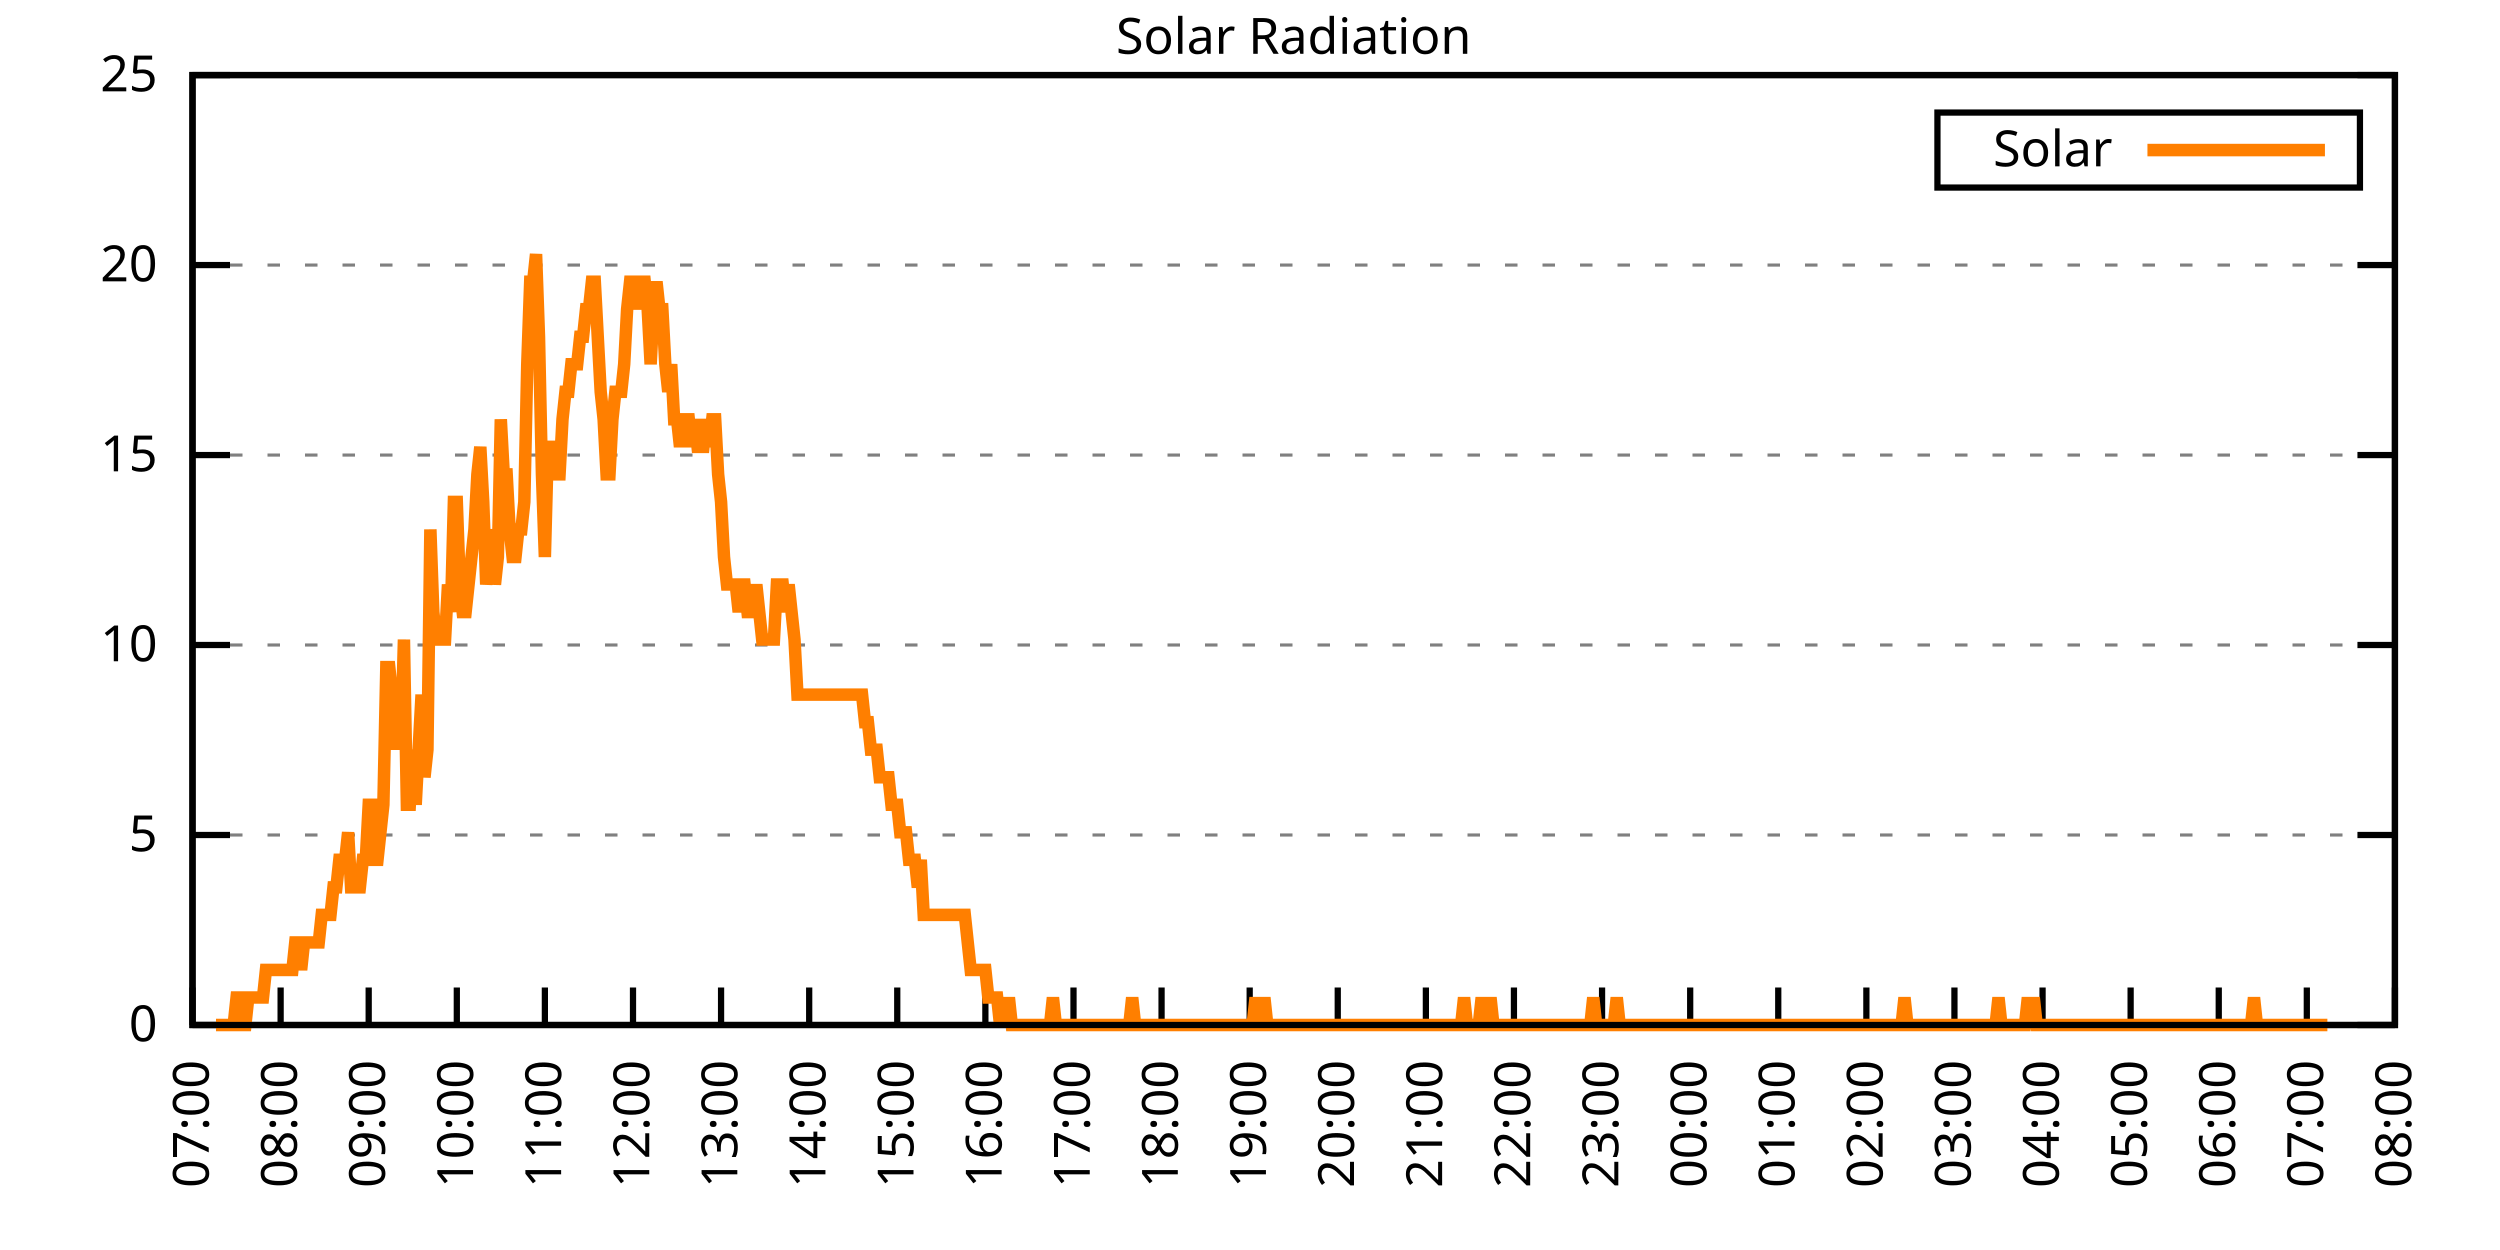
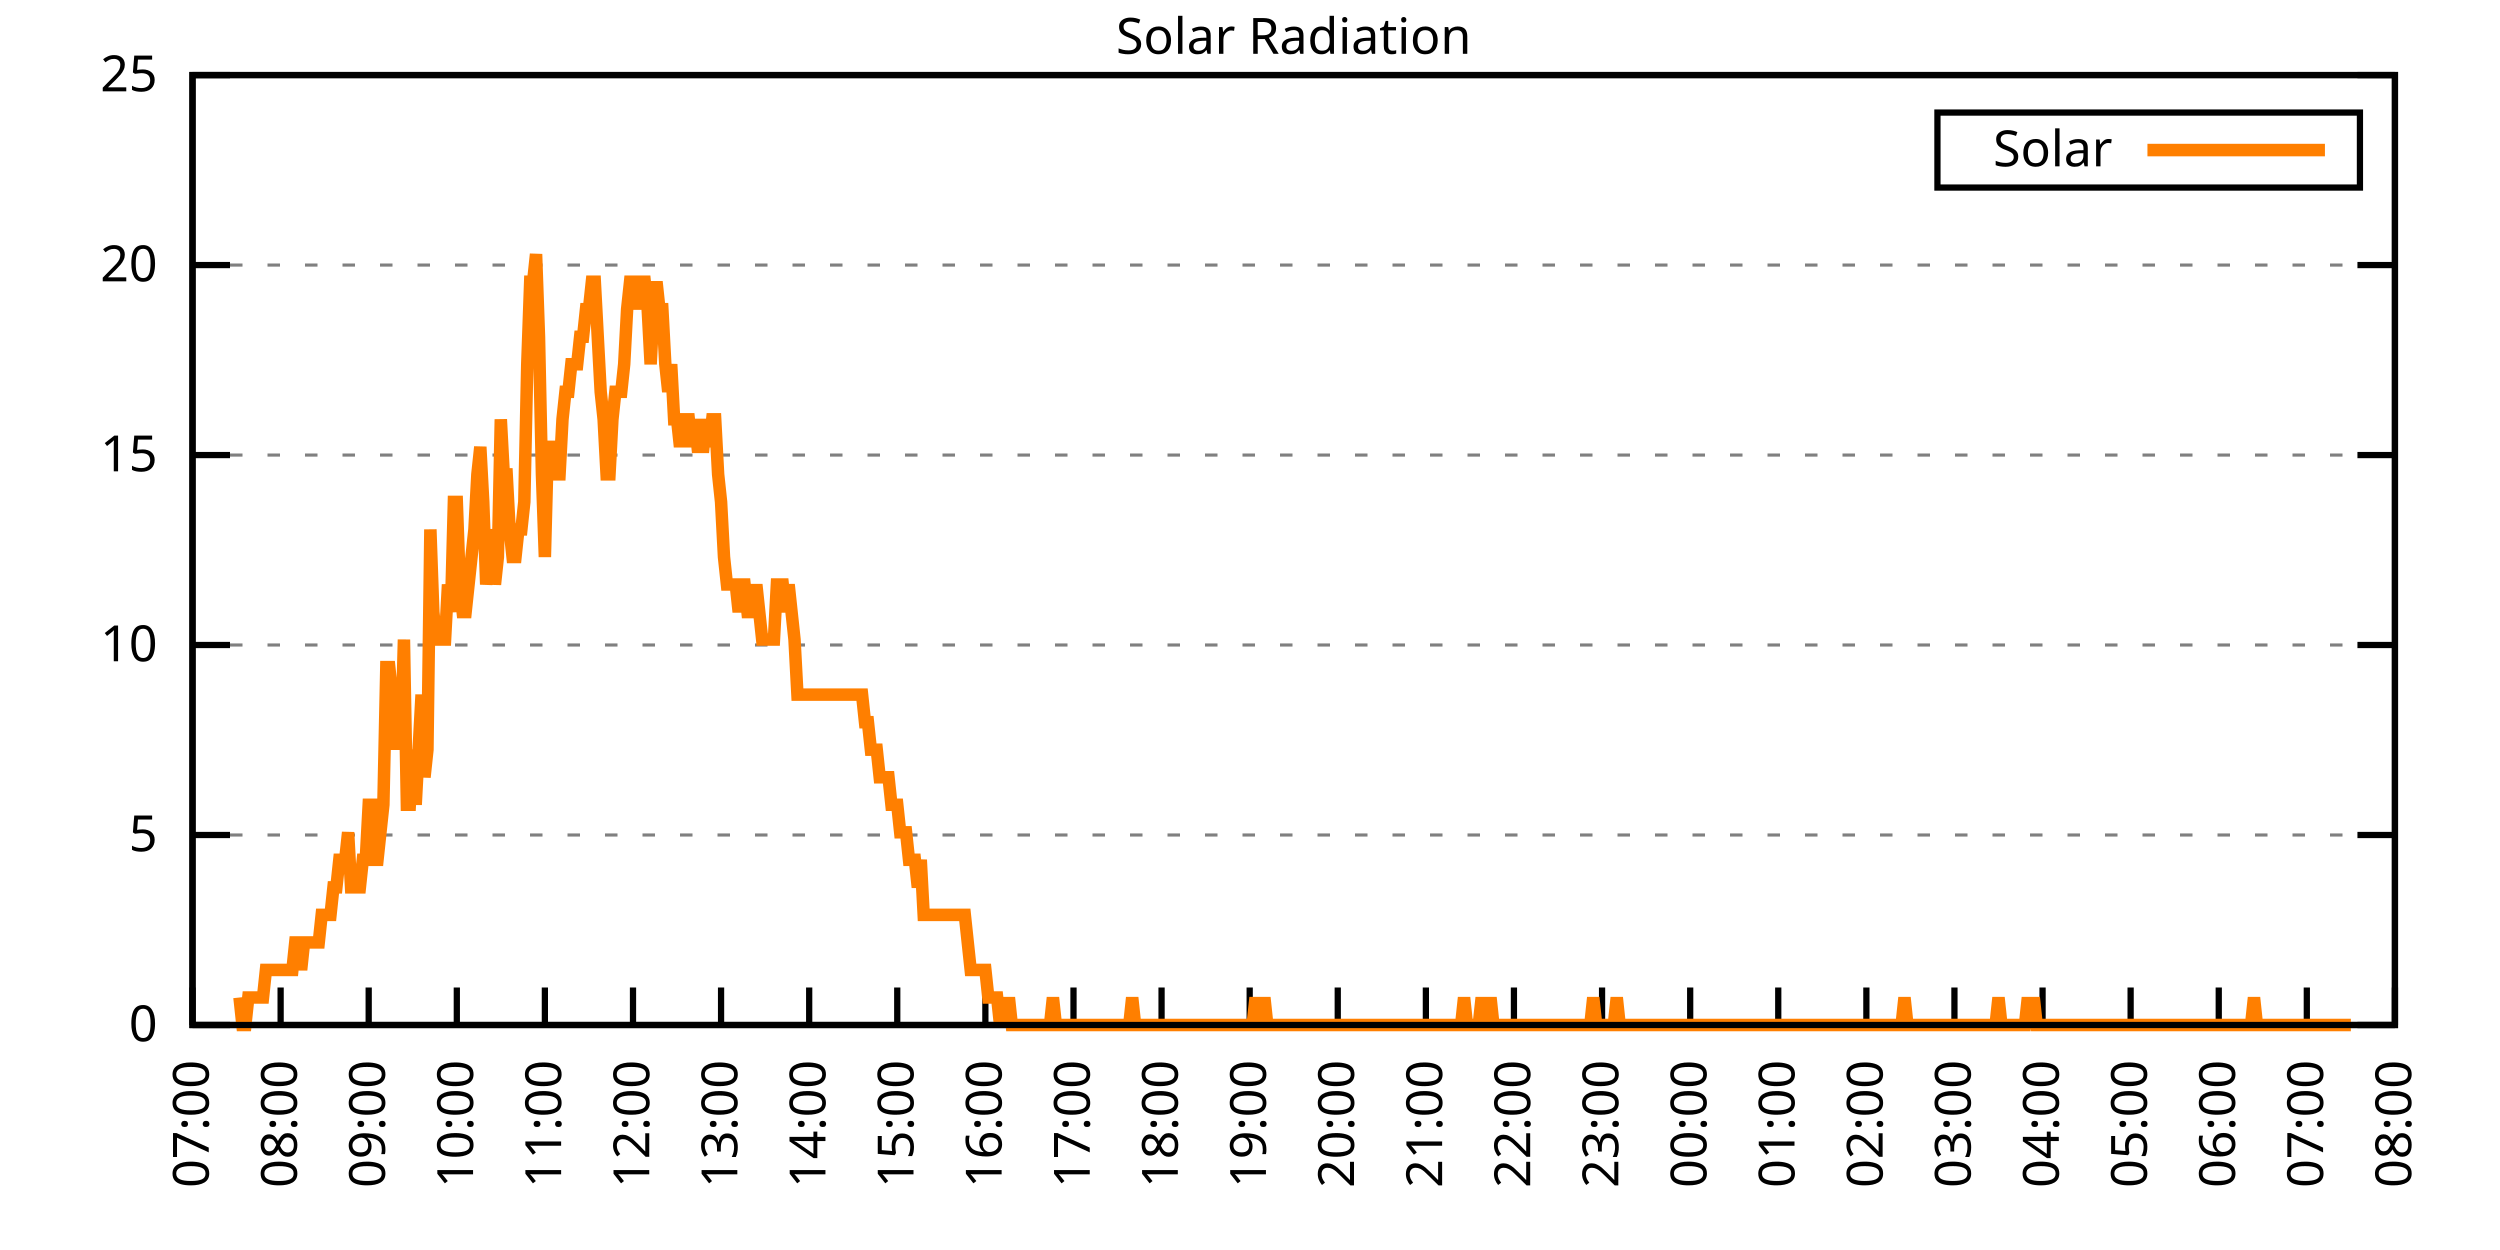
<svg xmlns="http://www.w3.org/2000/svg" xmlns:xlink="http://www.w3.org/1999/xlink" width="400" height="200" viewBox="0 0 400 200">
  <g id="gnuplot_canvas">
    <rect x="0" y="0" width="400" height="200" fill="none" />
    <defs>
      <circle id="gpDot" r="0.5" stroke-width="0.5" stroke="currentColor" />
      <path id="gpPt0" stroke-width="0.333" stroke="currentColor" d="M-1,0 h2 M0,-1 v2" />
      <path id="gpPt1" stroke-width="0.333" stroke="currentColor" d="M-1,-1 L1,1 M1,-1 L-1,1" />
      <path id="gpPt2" stroke-width="0.333" stroke="currentColor" d="M-1,0 L1,0 M0,-1 L0,1 M-1,-1 L1,1 M-1,1 L1,-1" />
      <rect id="gpPt3" stroke-width="0.333" stroke="currentColor" x="-1" y="-1" width="2" height="2" />
      <rect id="gpPt4" stroke-width="0.333" stroke="currentColor" fill="currentColor" x="-1" y="-1" width="2" height="2" />
      <circle id="gpPt5" stroke-width="0.333" stroke="currentColor" cx="0" cy="0" r="1" />
      <use xlink:href="#gpPt5" id="gpPt6" fill="currentColor" stroke="none" />
      <path id="gpPt7" stroke-width="0.333" stroke="currentColor" d="M0,-1.33 L-1.33,0.67 L1.33,0.67 z" />
      <use xlink:href="#gpPt7" id="gpPt8" fill="currentColor" stroke="none" />
      <use xlink:href="#gpPt7" id="gpPt9" stroke="currentColor" transform="rotate(180)" />
      <use xlink:href="#gpPt9" id="gpPt10" fill="currentColor" stroke="none" />
      <use xlink:href="#gpPt3" id="gpPt11" stroke="currentColor" transform="rotate(45)" />
      <use xlink:href="#gpPt11" id="gpPt12" fill="currentColor" stroke="none" />
      <path id="gpPt13" stroke-width="0.333" stroke="currentColor" d="M0,1.330 L1.265,0.411 L0.782,-1.067 L-0.782,-1.076 L-1.265,0.411 z" />
      <use xlink:href="#gpPt13" id="gpPt14" fill="currentColor" stroke="none" />
      <filter id="textbox" filterUnits="objectBoundingBox" x="0" y="0" height="1" width="1">
        <feFlood flood-color="white" flood-opacity="1" result="bgnd" />
        <feComposite in="SourceGraphic" in2="bgnd" operator="atop" />
      </filter>
      <filter id="greybox" filterUnits="objectBoundingBox" x="0" y="0" height="1" width="1">
        <feFlood flood-color="lightgrey" flood-opacity="1" result="grey" />
        <feComposite in="SourceGraphic" in2="grey" operator="atop" />
      </filter>
    </defs>
    <g fill="none" color="white" stroke="currentColor" stroke-width="1.00" stroke-linecap="butt" stroke-linejoin="miter">
</g>
    <g fill="none" color="black" stroke="currentColor" stroke-width="1.00" stroke-linecap="butt" stroke-linejoin="miter">
      <g stroke="none" shape-rendering="crispEdges">
        <polygon fill="rgb(255, 255, 255)" points="30.80,164.00 383.18,164.00 383.18,12.02 30.80,12.02 " />
      </g>
    </g>
    <g fill="none" color="black" stroke="currentColor" stroke-width="1.00" stroke-linecap="butt" stroke-linejoin="miter">
</g>
    <g fill="none" color="black" stroke="black" stroke-width="0.50" stroke-linecap="butt" stroke-linejoin="miter">
</g>
    <g fill="none" color="gray" stroke="currentColor" stroke-width="0.50" stroke-linecap="butt" stroke-linejoin="miter">
      <path stroke="gray" stroke-dasharray="2,4" class="gridline" d="M30.80,164.00 L383.19,164.00  " />
    </g>
    <g fill="none" color="gray" stroke="gray" stroke-width="1.00" stroke-linecap="butt" stroke-linejoin="miter">
</g>
    <g fill="none" color="black" stroke="currentColor" stroke-width="1.00" stroke-linecap="butt" stroke-linejoin="miter">
      <path stroke="black" d="M30.80,164.00 L36.80,164.00 M383.19,164.00 L377.19,164.00  " />
      <g transform="translate(25.20,166.60)" stroke="none" fill="black" font-family="Sans" font-size="8.00" text-anchor="end">
        <text>
          <tspan font-family="Sans"> 0</tspan>
        </text>
      </g>
    </g>
    <g fill="none" color="black" stroke="currentColor" stroke-width="1.00" stroke-linecap="butt" stroke-linejoin="miter">
</g>
    <g fill="none" color="black" stroke="black" stroke-width="0.50" stroke-linecap="butt" stroke-linejoin="miter">
</g>
    <g fill="none" color="gray" stroke="currentColor" stroke-width="0.50" stroke-linecap="butt" stroke-linejoin="miter">
      <path stroke="gray" stroke-dasharray="2,4" class="gridline" d="M30.80,133.60 L383.19,133.60  " />
    </g>
    <g fill="none" color="gray" stroke="gray" stroke-width="1.00" stroke-linecap="butt" stroke-linejoin="miter">
</g>
    <g fill="none" color="black" stroke="currentColor" stroke-width="1.00" stroke-linecap="butt" stroke-linejoin="miter">
      <path stroke="black" d="M30.80,133.60 L36.80,133.60 M383.19,133.60 L377.19,133.60  " />
      <g transform="translate(25.20,136.20)" stroke="none" fill="black" font-family="Sans" font-size="8.00" text-anchor="end">
        <text>
          <tspan font-family="Sans"> 5</tspan>
        </text>
      </g>
    </g>
    <g fill="none" color="black" stroke="currentColor" stroke-width="1.00" stroke-linecap="butt" stroke-linejoin="miter">
</g>
    <g fill="none" color="black" stroke="black" stroke-width="0.50" stroke-linecap="butt" stroke-linejoin="miter">
</g>
    <g fill="none" color="gray" stroke="currentColor" stroke-width="0.50" stroke-linecap="butt" stroke-linejoin="miter">
      <path stroke="gray" stroke-dasharray="2,4" class="gridline" d="M30.80,103.20 L383.19,103.20  " />
    </g>
    <g fill="none" color="gray" stroke="gray" stroke-width="1.00" stroke-linecap="butt" stroke-linejoin="miter">
</g>
    <g fill="none" color="black" stroke="currentColor" stroke-width="1.00" stroke-linecap="butt" stroke-linejoin="miter">
      <path stroke="black" d="M30.80,103.20 L36.80,103.20 M383.19,103.20 L377.19,103.20  " />
      <g transform="translate(25.20,105.80)" stroke="none" fill="black" font-family="Sans" font-size="8.00" text-anchor="end">
        <text>
          <tspan font-family="Sans"> 10</tspan>
        </text>
      </g>
    </g>
    <g fill="none" color="black" stroke="currentColor" stroke-width="1.00" stroke-linecap="butt" stroke-linejoin="miter">
</g>
    <g fill="none" color="black" stroke="black" stroke-width="0.50" stroke-linecap="butt" stroke-linejoin="miter">
</g>
    <g fill="none" color="gray" stroke="currentColor" stroke-width="0.50" stroke-linecap="butt" stroke-linejoin="miter">
      <path stroke="gray" stroke-dasharray="2,4" class="gridline" d="M30.80,72.81 L383.19,72.81  " />
    </g>
    <g fill="none" color="gray" stroke="gray" stroke-width="1.00" stroke-linecap="butt" stroke-linejoin="miter">
</g>
    <g fill="none" color="black" stroke="currentColor" stroke-width="1.00" stroke-linecap="butt" stroke-linejoin="miter">
      <path stroke="black" d="M30.80,72.81 L36.80,72.81 M383.19,72.81 L377.19,72.81  " />
      <g transform="translate(25.20,75.41)" stroke="none" fill="black" font-family="Sans" font-size="8.00" text-anchor="end">
        <text>
          <tspan font-family="Sans"> 15</tspan>
        </text>
      </g>
    </g>
    <g fill="none" color="black" stroke="currentColor" stroke-width="1.00" stroke-linecap="butt" stroke-linejoin="miter">
</g>
    <g fill="none" color="black" stroke="black" stroke-width="0.50" stroke-linecap="butt" stroke-linejoin="miter">
</g>
    <g fill="none" color="gray" stroke="currentColor" stroke-width="0.50" stroke-linecap="butt" stroke-linejoin="miter">
      <path stroke="gray" stroke-dasharray="2,4" class="gridline" d="M30.80,42.41 L383.19,42.41  " />
    </g>
    <g fill="none" color="gray" stroke="gray" stroke-width="1.00" stroke-linecap="butt" stroke-linejoin="miter">
</g>
    <g fill="none" color="black" stroke="currentColor" stroke-width="1.00" stroke-linecap="butt" stroke-linejoin="miter">
      <path stroke="black" d="M30.80,42.41 L36.80,42.41 M383.19,42.41 L377.19,42.41  " />
      <g transform="translate(25.20,45.01)" stroke="none" fill="black" font-family="Sans" font-size="8.00" text-anchor="end">
        <text>
          <tspan font-family="Sans"> 20</tspan>
        </text>
      </g>
    </g>
    <g fill="none" color="black" stroke="currentColor" stroke-width="1.00" stroke-linecap="butt" stroke-linejoin="miter">
</g>
    <g fill="none" color="black" stroke="black" stroke-width="0.50" stroke-linecap="butt" stroke-linejoin="miter">
</g>
    <g fill="none" color="gray" stroke="currentColor" stroke-width="0.50" stroke-linecap="butt" stroke-linejoin="miter">
      <path stroke="gray" stroke-dasharray="2,4" class="gridline" d="M30.80,12.01 L383.19,12.01  " />
    </g>
    <g fill="none" color="gray" stroke="gray" stroke-width="1.00" stroke-linecap="butt" stroke-linejoin="miter">
</g>
    <g fill="none" color="black" stroke="currentColor" stroke-width="1.00" stroke-linecap="butt" stroke-linejoin="miter">
      <path stroke="black" d="M30.80,12.01 L36.80,12.01 M383.19,12.01 L377.19,12.01  " />
      <g transform="translate(25.20,14.61)" stroke="none" fill="black" font-family="Sans" font-size="8.00" text-anchor="end">
        <text>
          <tspan font-family="Sans"> 25</tspan>
        </text>
      </g>
    </g>
    <g fill="none" color="black" stroke="currentColor" stroke-width="1.00" stroke-linecap="butt" stroke-linejoin="miter">
      <path stroke="black" d="M30.80,164.00 L30.80,158.00  " />
      <g transform="translate(33.40,169.60) rotate(270.00)" stroke="none" fill="black" font-family="Sans" font-size="8.00" text-anchor="end">
        <text>
          <tspan font-family="Sans">07:00</tspan>
        </text>
      </g>
    </g>
    <g fill="none" color="black" stroke="currentColor" stroke-width="1.00" stroke-linecap="butt" stroke-linejoin="miter">
      <path stroke="black" d="M44.90,164.00 L44.90,158.00  " />
      <g transform="translate(47.50,169.60) rotate(270.00)" stroke="none" fill="black" font-family="Sans" font-size="8.00" text-anchor="end">
        <text>
          <tspan font-family="Sans">08:00</tspan>
        </text>
      </g>
    </g>
    <g fill="none" color="black" stroke="currentColor" stroke-width="1.00" stroke-linecap="butt" stroke-linejoin="miter">
      <path stroke="black" d="M58.99,164.00 L58.99,158.00  " />
      <g transform="translate(61.59,169.60) rotate(270.00)" stroke="none" fill="black" font-family="Sans" font-size="8.00" text-anchor="end">
        <text>
          <tspan font-family="Sans">09:00</tspan>
        </text>
      </g>
    </g>
    <g fill="none" color="black" stroke="currentColor" stroke-width="1.00" stroke-linecap="butt" stroke-linejoin="miter">
      <path stroke="black" d="M73.09,164.00 L73.09,158.00  " />
      <g transform="translate(75.69,169.60) rotate(270.00)" stroke="none" fill="black" font-family="Sans" font-size="8.00" text-anchor="end">
        <text>
          <tspan font-family="Sans">10:00</tspan>
        </text>
      </g>
    </g>
    <g fill="none" color="black" stroke="currentColor" stroke-width="1.00" stroke-linecap="butt" stroke-linejoin="miter">
      <path stroke="black" d="M87.18,164.00 L87.18,158.00  " />
      <g transform="translate(89.78,169.60) rotate(270.00)" stroke="none" fill="black" font-family="Sans" font-size="8.00" text-anchor="end">
        <text>
          <tspan font-family="Sans">11:00</tspan>
        </text>
      </g>
    </g>
    <g fill="none" color="black" stroke="currentColor" stroke-width="1.00" stroke-linecap="butt" stroke-linejoin="miter">
      <path stroke="black" d="M101.28,164.00 L101.28,158.00  " />
      <g transform="translate(103.88,169.60) rotate(270.00)" stroke="none" fill="black" font-family="Sans" font-size="8.00" text-anchor="end">
        <text>
          <tspan font-family="Sans">12:00</tspan>
        </text>
      </g>
    </g>
    <g fill="none" color="black" stroke="currentColor" stroke-width="1.00" stroke-linecap="butt" stroke-linejoin="miter">
      <path stroke="black" d="M115.37,164.00 L115.37,158.00  " />
      <g transform="translate(117.97,169.60) rotate(270.00)" stroke="none" fill="black" font-family="Sans" font-size="8.00" text-anchor="end">
        <text>
          <tspan font-family="Sans">13:00</tspan>
        </text>
      </g>
    </g>
    <g fill="none" color="black" stroke="currentColor" stroke-width="1.00" stroke-linecap="butt" stroke-linejoin="miter">
      <path stroke="black" d="M129.47,164.00 L129.47,158.00  " />
      <g transform="translate(132.07,169.60) rotate(270.00)" stroke="none" fill="black" font-family="Sans" font-size="8.00" text-anchor="end">
        <text>
          <tspan font-family="Sans">14:00</tspan>
        </text>
      </g>
    </g>
    <g fill="none" color="black" stroke="currentColor" stroke-width="1.00" stroke-linecap="butt" stroke-linejoin="miter">
      <path stroke="black" d="M143.56,164.00 L143.56,158.00  " />
      <g transform="translate(146.16,169.60) rotate(270.00)" stroke="none" fill="black" font-family="Sans" font-size="8.00" text-anchor="end">
        <text>
          <tspan font-family="Sans">15:00</tspan>
        </text>
      </g>
    </g>
    <g fill="none" color="black" stroke="currentColor" stroke-width="1.00" stroke-linecap="butt" stroke-linejoin="miter">
      <path stroke="black" d="M157.66,164.00 L157.66,158.00  " />
      <g transform="translate(160.26,169.60) rotate(270.00)" stroke="none" fill="black" font-family="Sans" font-size="8.00" text-anchor="end">
        <text>
          <tspan font-family="Sans">16:00</tspan>
        </text>
      </g>
    </g>
    <g fill="none" color="black" stroke="currentColor" stroke-width="1.00" stroke-linecap="butt" stroke-linejoin="miter">
      <path stroke="black" d="M171.76,164.00 L171.76,158.00  " />
      <g transform="translate(174.36,169.60) rotate(270.00)" stroke="none" fill="black" font-family="Sans" font-size="8.00" text-anchor="end">
        <text>
          <tspan font-family="Sans">17:00</tspan>
        </text>
      </g>
    </g>
    <g fill="none" color="black" stroke="currentColor" stroke-width="1.00" stroke-linecap="butt" stroke-linejoin="miter">
      <path stroke="black" d="M185.85,164.00 L185.85,158.00  " />
      <g transform="translate(188.45,169.60) rotate(270.00)" stroke="none" fill="black" font-family="Sans" font-size="8.00" text-anchor="end">
        <text>
          <tspan font-family="Sans">18:00</tspan>
        </text>
      </g>
    </g>
    <g fill="none" color="black" stroke="currentColor" stroke-width="1.00" stroke-linecap="butt" stroke-linejoin="miter">
      <path stroke="black" d="M199.95,164.00 L199.95,158.00  " />
      <g transform="translate(202.55,169.60) rotate(270.00)" stroke="none" fill="black" font-family="Sans" font-size="8.00" text-anchor="end">
        <text>
          <tspan font-family="Sans">19:00</tspan>
        </text>
      </g>
    </g>
    <g fill="none" color="black" stroke="currentColor" stroke-width="1.00" stroke-linecap="butt" stroke-linejoin="miter">
      <path stroke="black" d="M214.04,164.00 L214.04,158.00  " />
      <g transform="translate(216.64,169.60) rotate(270.00)" stroke="none" fill="black" font-family="Sans" font-size="8.00" text-anchor="end">
        <text>
          <tspan font-family="Sans">20:00</tspan>
        </text>
      </g>
    </g>
    <g fill="none" color="black" stroke="currentColor" stroke-width="1.00" stroke-linecap="butt" stroke-linejoin="miter">
      <path stroke="black" d="M228.14,164.00 L228.14,158.00  " />
      <g transform="translate(230.74,169.60) rotate(270.00)" stroke="none" fill="black" font-family="Sans" font-size="8.00" text-anchor="end">
        <text>
          <tspan font-family="Sans">21:00</tspan>
        </text>
      </g>
    </g>
    <g fill="none" color="black" stroke="currentColor" stroke-width="1.00" stroke-linecap="butt" stroke-linejoin="miter">
      <path stroke="black" d="M242.23,164.00 L242.23,158.00  " />
      <g transform="translate(244.83,169.60) rotate(270.00)" stroke="none" fill="black" font-family="Sans" font-size="8.00" text-anchor="end">
        <text>
          <tspan font-family="Sans">22:00</tspan>
        </text>
      </g>
    </g>
    <g fill="none" color="black" stroke="currentColor" stroke-width="1.00" stroke-linecap="butt" stroke-linejoin="miter">
      <path stroke="black" d="M256.33,164.00 L256.33,158.00  " />
      <g transform="translate(258.93,169.60) rotate(270.00)" stroke="none" fill="black" font-family="Sans" font-size="8.00" text-anchor="end">
        <text>
          <tspan font-family="Sans">23:00</tspan>
        </text>
      </g>
    </g>
    <g fill="none" color="black" stroke="currentColor" stroke-width="1.00" stroke-linecap="butt" stroke-linejoin="miter">
      <path stroke="black" d="M270.43,164.00 L270.43,158.00  " />
      <g transform="translate(273.03,169.60) rotate(270.00)" stroke="none" fill="black" font-family="Sans" font-size="8.00" text-anchor="end">
        <text>
          <tspan font-family="Sans">00:00</tspan>
        </text>
      </g>
    </g>
    <g fill="none" color="black" stroke="currentColor" stroke-width="1.00" stroke-linecap="butt" stroke-linejoin="miter">
      <path stroke="black" d="M284.52,164.00 L284.52,158.00  " />
      <g transform="translate(287.12,169.60) rotate(270.00)" stroke="none" fill="black" font-family="Sans" font-size="8.00" text-anchor="end">
        <text>
          <tspan font-family="Sans">01:00</tspan>
        </text>
      </g>
    </g>
    <g fill="none" color="black" stroke="currentColor" stroke-width="1.00" stroke-linecap="butt" stroke-linejoin="miter">
      <path stroke="black" d="M298.62,164.00 L298.62,158.00  " />
      <g transform="translate(301.22,169.60) rotate(270.00)" stroke="none" fill="black" font-family="Sans" font-size="8.00" text-anchor="end">
        <text>
          <tspan font-family="Sans">02:00</tspan>
        </text>
      </g>
    </g>
    <g fill="none" color="black" stroke="currentColor" stroke-width="1.00" stroke-linecap="butt" stroke-linejoin="miter">
      <path stroke="black" d="M312.71,164.00 L312.71,158.00  " />
      <g transform="translate(315.31,169.60) rotate(270.00)" stroke="none" fill="black" font-family="Sans" font-size="8.00" text-anchor="end">
        <text>
          <tspan font-family="Sans">03:00</tspan>
        </text>
      </g>
    </g>
    <g fill="none" color="black" stroke="currentColor" stroke-width="1.00" stroke-linecap="butt" stroke-linejoin="miter">
      <path stroke="black" d="M326.81,164.00 L326.81,158.00  " />
      <g transform="translate(329.41,169.60) rotate(270.00)" stroke="none" fill="black" font-family="Sans" font-size="8.00" text-anchor="end">
        <text>
          <tspan font-family="Sans">04:00</tspan>
        </text>
      </g>
    </g>
    <g fill="none" color="black" stroke="currentColor" stroke-width="1.00" stroke-linecap="butt" stroke-linejoin="miter">
      <path stroke="black" d="M340.90,164.00 L340.90,158.00  " />
      <g transform="translate(343.50,169.60) rotate(270.00)" stroke="none" fill="black" font-family="Sans" font-size="8.00" text-anchor="end">
        <text>
          <tspan font-family="Sans">05:00</tspan>
        </text>
      </g>
    </g>
    <g fill="none" color="black" stroke="currentColor" stroke-width="1.00" stroke-linecap="butt" stroke-linejoin="miter">
      <path stroke="black" d="M355.00,164.00 L355.00,158.00  " />
      <g transform="translate(357.60,169.60) rotate(270.00)" stroke="none" fill="black" font-family="Sans" font-size="8.00" text-anchor="end">
        <text>
          <tspan font-family="Sans">06:00</tspan>
        </text>
      </g>
    </g>
    <g fill="none" color="black" stroke="currentColor" stroke-width="1.00" stroke-linecap="butt" stroke-linejoin="miter">
      <path stroke="black" d="M369.09,164.00 L369.09,158.00  " />
      <g transform="translate(371.69,169.60) rotate(270.00)" stroke="none" fill="black" font-family="Sans" font-size="8.00" text-anchor="end">
        <text>
          <tspan font-family="Sans">07:00</tspan>
        </text>
      </g>
    </g>
    <g fill="none" color="black" stroke="currentColor" stroke-width="1.00" stroke-linecap="butt" stroke-linejoin="miter">
      <path stroke="black" d="M383.19,164.00 L383.19,158.00  " />
      <g transform="translate(385.79,169.60) rotate(270.00)" stroke="none" fill="black" font-family="Sans" font-size="8.00" text-anchor="end">
        <text>
          <tspan font-family="Sans">08:00</tspan>
        </text>
      </g>
    </g>
    <g fill="none" color="black" stroke="currentColor" stroke-width="1.00" stroke-linecap="butt" stroke-linejoin="miter">
</g>
    <g fill="none" color="black" stroke="currentColor" stroke-width="1.00" stroke-linecap="butt" stroke-linejoin="miter">
      <path stroke="black" d="M30.80,12.01 L30.80,164.00 L383.19,164.00 L383.19,12.01 L30.80,12.01 Z  " />
    </g>
    <g fill="none" color="black" stroke="currentColor" stroke-width="1.00" stroke-linecap="butt" stroke-linejoin="miter">
</g>
    <g fill="none" color="black" stroke="currentColor" stroke-width="1.00" stroke-linecap="butt" stroke-linejoin="miter">
      <path stroke="black" d="M309.99,30.01 L309.99,18.01 L377.59,18.01 L377.59,30.01 L309.99,30.01 Z  " />
    </g>
    <g id="Solar_Radiation_plot_1">
      <g fill="none" color="white" stroke="black" stroke-width="2.00" stroke-linecap="butt" stroke-linejoin="miter">
</g>
      <g fill="none" color="black" stroke="currentColor" stroke-width="2.00" stroke-linecap="butt" stroke-linejoin="miter">
        <g transform="translate(337.99,26.61)" stroke="none" fill="black" font-family="Sans" font-size="8.00" text-anchor="end">
          <text>
            <tspan font-family="Sans">Solar</tspan>
          </text>
        </g>
      </g>
      <g fill="none" color="black" stroke="currentColor" stroke-width="2.00" stroke-linecap="butt" stroke-linejoin="miter">
-         <path stroke="rgb(255, 127,   0)" d="M343.59,24.01 L371.99,24.01 M34.56,164.00 L35.03,164.00 L35.50,164.00 L35.97,164.00 L36.44,164.00 L36.91,164.00   L37.38,164.00 L37.85,159.60 L38.32,159.60 L38.79,164.00 L39.26,164.00 L39.73,159.60 L40.20,159.60 L40.67,159.60   L41.14,159.60 L41.61,159.60 L42.08,159.60 L42.55,155.19 L43.02,155.19 L43.49,155.19 L43.96,155.19 L44.43,155.19   L44.90,155.19 L45.37,155.19 L45.84,155.19 L46.31,155.19 L46.78,155.19 L47.24,150.79 L47.71,150.79 L48.18,155.19   L48.65,150.79 L49.12,150.79 L49.59,150.79 L50.06,150.79 L50.53,150.79 L51.00,150.79 L51.47,146.38 L51.94,146.38   L52.41,146.38 L52.88,146.38 L53.35,141.98 L53.82,141.98 L54.29,137.57 L54.76,137.57 L55.23,137.57 L55.70,133.17   L56.17,141.98 L56.64,141.98 L57.11,141.98 L57.58,141.98 L58.05,137.57 L58.52,137.57 L58.99,128.76 L59.46,128.76   L59.93,137.57 L60.40,137.57 L60.87,133.17 L61.34,128.76 L61.81,106.74 L62.28,106.74 L62.75,111.14 L63.22,119.95   L63.69,111.14 L64.16,119.95 L64.63,102.33 L65.10,128.76 L65.57,128.76 L66.04,119.95 L66.51,128.76 L66.98,119.95   L67.45,111.14 L67.92,124.36 L68.39,119.95 L68.86,84.71 L69.33,97.93 L69.80,102.33 L70.27,102.33 L70.74,102.33   L71.21,102.33 L71.68,93.52 L72.15,97.93 L72.62,80.31 L73.09,80.31 L73.56,93.52 L74.03,97.93 L74.50,97.93   L74.97,93.52 L75.44,89.12 L75.91,84.71 L76.38,75.90 L76.85,71.50 L77.32,80.31 L77.79,93.52 L78.26,89.12   L78.73,84.71 L79.19,93.52 L79.66,89.12 L80.13,67.09 L80.60,75.90 L81.07,75.90 L81.54,84.71 L82.01,89.12   L82.48,89.12 L82.95,84.71 L83.42,84.71 L83.89,80.31 L84.36,58.28 L84.83,45.07 L85.30,45.07 L85.77,40.66   L86.24,53.88 L86.71,75.90 L87.18,89.12 L87.65,71.50 L88.12,71.50 L88.59,75.90 L89.06,75.90 L89.53,75.90   L90.00,67.09 L90.47,62.69 L90.94,62.69 L91.41,58.28 L91.88,58.28 L92.35,58.28 L92.82,53.88 L93.29,53.88   L93.76,49.47 L94.23,49.47 L94.70,45.07 L95.17,45.07 L95.64,53.88 L96.11,62.69 L96.58,67.09 L97.05,75.90   L97.52,75.90 L97.99,67.09 L98.46,62.69 L98.93,62.69 L99.40,62.69 L99.87,58.28 L100.34,49.47 L100.81,45.07   L101.28,45.07 L101.75,45.07 L102.22,49.47 L102.69,45.07 L103.16,45.07 L103.63,49.47 L104.10,58.28 L104.57,49.47   L105.04,45.07 L105.51,49.47 L105.98,49.47 L106.45,58.28 L106.92,62.69 L107.39,58.28 L107.86,67.09 L108.33,67.09   L108.80,71.50 L109.27,67.09 L109.74,67.09 L110.21,67.09 L110.68,71.50 L111.14,67.09 L111.61,71.50 L112.08,71.50   L112.55,71.50 L113.02,67.09 L113.49,71.50 L113.96,67.09 L114.43,67.09 L114.90,75.90 L115.37,80.31 L115.84,89.12   L116.31,93.52 L116.78,93.52 L117.25,93.52 L117.72,93.52 L118.19,97.93 L118.66,93.52 L119.13,93.52 L119.60,97.93   L120.07,97.93 L120.54,97.93 L121.01,93.52 L121.48,97.93 L121.95,102.33 L122.42,102.33 L122.89,102.33 L123.36,102.33   L123.83,102.33 L124.30,93.52 L124.77,93.52 L125.24,93.52 L125.71,97.93 L126.18,93.52 L126.65,97.93 L127.12,102.33   L127.59,111.14 L128.06,111.14 L128.53,111.14 L129.00,111.14 L129.47,111.14 L129.94,111.14 L130.41,111.14 L130.88,111.14   L131.35,111.14 L131.82,111.14 L132.29,111.14 L132.76,111.14 L133.23,111.14 L133.70,111.14 L134.17,111.14 L134.64,111.14   L135.11,111.14 L135.58,111.14 L136.05,111.14 L136.52,111.14 L136.99,111.14 L137.46,111.14 L137.93,111.14 L138.40,115.55   L138.87,115.55 L139.34,119.95 L139.81,119.95 L140.28,119.95 L140.75,124.36 L141.22,124.36 L141.69,124.36 L142.16,124.36   L142.63,128.76 L143.09,128.76 L143.56,128.76 L144.03,133.17 L144.50,133.17 L144.97,133.17 L145.44,137.57 L145.91,137.57   L146.38,137.57 L146.85,141.98 L147.32,137.57 L147.79,146.38 L148.26,146.38 L148.73,146.38 L149.20,146.38 L149.67,146.38   L150.14,146.38 L150.61,146.38 L151.08,146.38 L151.55,146.38 L152.02,146.38 L152.49,146.38 L152.96,146.38 L153.43,146.38   L153.90,146.38 L154.37,146.38 L154.84,150.79 L155.31,155.19 L155.78,155.19 L156.25,155.19 L156.72,155.19 L157.19,155.19   L157.66,155.19 L158.13,159.60 L158.60,159.60 L159.07,159.60 L159.54,159.60 L160.01,164.00 L160.48,159.60 L160.95,164.00   L161.42,159.60 L161.89,164.00 L162.36,164.00 L162.83,164.00 L163.30,164.00 L163.77,164.00 L164.24,164.00 L164.71,164.00   L165.18,164.00 L165.65,164.00 L166.12,164.00 L166.59,164.00 L167.06,164.00 L167.53,164.00 L168.00,164.00 L168.47,159.60   L168.94,164.00 L169.41,164.00 L169.88,164.00 L170.35,164.00 L170.82,164.00 L171.29,164.00 L171.76,164.00 L172.23,164.00   L172.70,164.00 L173.17,164.00 L173.64,164.00 L174.11,164.00 L174.58,164.00 L175.04,164.00 L175.51,164.00 L175.98,164.00   L176.45,164.00 L176.92,164.00 L177.39,164.00 L177.86,164.00 L178.33,164.00 L178.80,164.00 L179.27,164.00 L179.74,164.00   L180.21,164.00 L180.68,164.00 L181.15,159.60 L181.62,164.00 L182.09,164.00 L182.56,164.00 L183.03,164.00 L183.50,164.00   L183.97,164.00 L184.44,164.00 L184.91,164.00 L185.38,164.00 L185.85,164.00 L186.32,164.00 L186.79,164.00 L187.26,164.00   L187.73,164.00 L188.20,164.00 L188.67,164.00 L189.14,164.00 L189.61,164.00 L190.08,164.00 L190.55,164.00 L191.02,164.00   L191.49,164.00 L191.96,164.00 L192.43,164.00 L192.90,164.00 L193.37,164.00 L193.84,164.00 L194.31,164.00 L194.78,164.00   L195.25,164.00 L195.72,164.00 L196.19,164.00 L196.66,164.00 L197.13,164.00 L197.60,164.00 L198.07,164.00 L198.54,164.00   L199.01,164.00 L199.48,164.00 L199.95,164.00 L200.42,164.00 L200.89,159.60 L201.36,164.00 L201.83,164.00 L202.30,159.60   L202.77,164.00 L203.24,164.00 L203.71,164.00 L204.18,164.00 L204.65,164.00 L205.12,164.00 L205.59,164.00 L206.06,164.00   L206.53,164.00 L207.00,164.00 L207.46,164.00 L207.93,164.00 L208.40,164.00 L208.87,164.00 L209.34,164.00 L209.81,164.00   L210.28,164.00 L210.75,164.00 L211.22,164.00 L211.69,164.00 L212.16,164.00 L212.63,164.00 L213.10,164.00 L213.57,164.00   L214.04,164.00 L214.51,164.00 L214.98,164.00 L215.45,164.00 L215.92,164.00 L216.39,164.00 L216.86,164.00 L217.33,164.00   L217.80,164.00 L218.27,164.00 L218.74,164.00 L219.21,164.00 L219.68,164.00 L220.15,164.00 L220.62,164.00 L221.09,164.00   L221.56,164.00 L222.03,164.00 L222.50,164.00 L222.97,164.00 L223.44,164.00 L223.91,164.00 L224.38,164.00 L224.85,164.00   L225.32,164.00 L225.79,164.00 L226.26,164.00 L226.73,164.00 L227.20,164.00 L227.67,164.00 L228.14,164.00 L228.61,164.00   L229.08,164.00 L229.55,164.00 L230.02,164.00 L230.49,164.00 L230.96,164.00 L231.43,164.00 L231.90,164.00 L232.37,164.00   L232.84,164.00 L233.31,164.00 L233.78,164.00 L234.25,159.60 L234.72,164.00 L235.19,164.00 L235.66,164.00 L236.13,164.00   L236.60,164.00 L237.07,159.60 L237.54,164.00 L238.01,164.00 L238.48,159.60 L238.95,164.00 L239.41,164.00 L239.88,164.00   L240.35,164.00 L240.82,164.00 L241.29,164.00 L241.76,164.00 L242.23,164.00 L242.70,164.00 L243.17,164.00 L243.64,164.00   L244.11,164.00 L244.58,164.00 L245.05,164.00 L245.52,164.00 L245.99,164.00 L246.46,164.00 L246.93,164.00 L247.40,164.00   L247.87,164.00 L248.34,164.00 L248.81,164.00 L249.28,164.00 L249.75,164.00 L250.22,164.00 L250.69,164.00 L251.16,164.00   L251.63,164.00 L252.10,164.00 L252.57,164.00 L253.04,164.00 L253.51,164.00 L253.98,164.00 L254.45,164.00 L254.92,159.60   L255.39,164.00 L255.86,164.00 L256.33,164.00 L256.80,164.00 L257.27,164.00 L257.74,164.00 L258.21,164.00 L258.68,159.60   L259.15,164.00 L259.62,164.00 L260.09,164.00 L260.56,164.00 L261.03,164.00 L261.50,164.00 L261.97,164.00 L262.44,164.00   L262.91,164.00 L263.38,164.00 L263.85,164.00 L264.32,164.00 L264.79,164.00 L265.26,164.00 L265.73,164.00 L266.20,164.00   L266.67,164.00 L267.14,164.00 L267.61,164.00 L268.08,164.00 L268.55,164.00 L269.02,164.00 L269.49,164.00 L269.96,164.00   L270.43,164.00 L270.90,164.00 L271.36,164.00 L271.83,164.00 L272.30,164.00 L272.77,164.00 L273.24,164.00 L273.71,164.00   L274.18,164.00 L274.65,164.00 L275.12,164.00 L275.59,164.00 L276.06,164.00 L276.53,164.00 L277.00,164.00 L277.47,164.00   L277.94,164.00 L278.41,164.00 L278.88,164.00 L279.35,164.00 L279.82,164.00 L280.29,164.00 L280.76,164.00 L281.23,164.00   L281.70,164.00 L282.17,164.00 L282.64,164.00 L283.11,164.00 L283.58,164.00 L284.05,164.00 L284.52,164.00 L284.99,164.00   L285.46,164.00 L285.93,164.00 L286.40,164.00 L286.87,164.00 L287.34,164.00 L287.81,164.00 L288.28,164.00 L288.75,164.00   L289.22,164.00 L289.69,164.00 L290.16,164.00 L290.63,164.00 L291.10,164.00 L291.57,164.00 L292.04,164.00 L292.51,164.00   L292.98,164.00 L293.45,164.00 L293.92,164.00 L294.39,164.00 L294.86,164.00 L295.33,164.00 L295.80,164.00 L296.27,164.00   L296.74,164.00 L297.21,164.00 L297.68,164.00 L298.15,164.00 L298.62,164.00 L299.09,164.00 L299.56,164.00 L300.03,164.00   L300.50,164.00 L300.97,164.00 L301.44,164.00 L301.91,164.00 L302.38,164.00 L302.85,164.00 L303.31,164.00 L303.78,164.00   L304.25,164.00 L304.72,159.60 L305.19,164.00 L305.66,164.00 L306.13,164.00 L306.60,164.00 L307.07,164.00 L307.54,164.00   L308.01,164.00 L308.48,164.00 L308.95,164.00 L309.42,164.00 L309.89,164.00 L310.36,164.00 L310.83,164.00 L311.30,164.00   L311.77,164.00 L312.24,164.00 L312.71,164.00 L313.18,164.00 L313.65,164.00 L314.12,164.00 L314.59,164.00 L315.06,164.00   L315.53,164.00 L316.00,164.00 L316.47,164.00 L316.94,164.00 L317.41,164.00 L317.88,164.00 L318.35,164.00 L318.82,164.00   L319.29,164.00 L319.76,159.60 L320.23,164.00 L320.70,164.00 L321.17,164.00 L321.64,164.00 L322.11,164.00 L322.58,164.00   L323.05,164.00 L323.52,164.00 L323.99,164.00 L324.46,159.60 L324.93,164.00 L325.40,159.60 L325.87,164.00 L326.34,164.00   L326.81,164.00 L327.28,164.00 L327.75,164.00 L328.22,164.00 L328.69,164.00 L329.16,164.00 L329.63,164.00 L330.10,164.00   L330.57,164.00 L331.04,164.00 L331.51,164.00 L331.98,164.00 L332.45,164.00 L332.92,164.00 L333.39,164.00 L333.86,164.00   L334.33,164.00 L334.80,164.00 L335.26,164.00 L335.73,164.00 L336.20,164.00 L336.67,164.00 L337.14,164.00 L337.61,164.00   L338.08,164.00 L338.55,164.00 L339.02,164.00 L339.49,164.00 L339.96,164.00 L340.43,164.00 L340.90,164.00 L341.37,164.00   L341.84,164.00 L342.31,164.00 L342.78,164.00 L343.25,164.00 L343.72,164.00 L344.19,164.00 L344.66,164.00 L345.13,164.00   L345.60,164.00 L346.07,164.00 L346.54,164.00 L347.01,164.00 L347.48,164.00 L347.95,164.00 L348.42,164.00 L348.89,164.00   L349.36,164.00 L349.83,164.00 L350.30,164.00 L350.77,164.00 L351.24,164.00 L351.71,164.00 L352.18,164.00 L352.65,164.00   L353.12,164.00 L353.59,164.00 L354.06,164.00 L354.53,164.00 L355.00,164.00 L355.47,164.00 L355.94,164.00 L356.41,164.00   L356.88,164.00 L357.35,164.00 L357.82,164.00 L358.29,164.00 L358.76,164.00 L359.23,164.00 L359.70,164.00 L360.17,164.00   L360.64,159.60 L361.11,164.00 L361.58,164.00 L362.05,164.00 L362.52,164.00 L362.99,164.00 L363.46,164.00 L363.93,164.00   L364.40,164.00 L364.87,164.00 L365.34,164.00 L365.81,164.00 L366.28,164.00 L366.75,164.00 L367.21,164.00 L367.68,164.00   L368.15,164.00 L368.62,164.00 L369.09,164.00 L369.56,164.00 L370.03,164.00 L370.50,164.00 L370.97,164.00 L371.44,164.00   L371.91,164.00 L372.38,164.00  " />
+         <path stroke="rgb(255, 127,   0)" d="M343.59,24.01 L371.99,24.01 M38.32,159.60 L38.79,164.00 L39.26,164.00 L39.73,159.60 L40.20,159.60 L40.67,159.60   L41.14,159.60 L41.61,159.60 L42.08,159.60 L42.55,155.19 L43.02,155.19 L43.49,155.19 L43.96,155.19 L44.43,155.19   L44.90,155.19 L45.37,155.19 L45.84,155.19 L46.31,155.19 L46.78,155.19 L47.24,150.79 L47.71,150.79 L48.18,155.19   L48.65,150.79 L49.12,150.79 L49.59,150.79 L50.06,150.79 L50.53,150.79 L51.00,150.79 L51.47,146.38 L51.94,146.38   L52.41,146.38 L52.88,146.38 L53.35,141.98 L53.82,141.98 L54.29,137.57 L54.76,137.57 L55.23,137.57 L55.70,133.17   L56.17,141.98 L56.64,141.98 L57.11,141.98 L57.58,141.98 L58.05,137.57 L58.52,137.57 L58.99,128.76 L59.46,128.76   L59.93,137.57 L60.40,137.57 L60.87,133.17 L61.34,128.76 L61.81,106.74 L62.28,106.74 L62.75,111.14 L63.22,119.95   L63.69,111.14 L64.16,119.95 L64.63,102.33 L65.10,128.76 L65.57,128.76 L66.04,119.95 L66.51,128.76 L66.98,119.95   L67.45,111.14 L67.92,124.36 L68.39,119.95 L68.86,84.71 L69.33,97.93 L69.80,102.33 L70.27,102.33 L70.74,102.33   L71.21,102.33 L71.68,93.52 L72.15,97.93 L72.62,80.31 L73.09,80.31 L73.56,93.52 L74.03,97.93 L74.50,97.93   L74.97,93.52 L75.44,89.12 L75.91,84.71 L76.38,75.90 L76.85,71.50 L77.32,80.31 L77.79,93.52 L78.26,89.12   L78.73,84.71 L79.19,93.52 L79.66,89.12 L80.13,67.09 L80.60,75.90 L81.07,75.90 L81.54,84.71 L82.01,89.12   L82.48,89.12 L82.95,84.71 L83.42,84.71 L83.89,80.31 L84.36,58.28 L84.83,45.07 L85.30,45.07 L85.77,40.66   L86.24,53.88 L86.71,75.90 L87.18,89.12 L87.65,71.50 L88.12,71.50 L88.59,75.90 L89.06,75.90 L89.53,75.90   L90.00,67.09 L90.47,62.69 L90.94,62.69 L91.41,58.28 L91.88,58.28 L92.35,58.28 L92.82,53.88 L93.29,53.88   L93.76,49.47 L94.23,49.47 L94.70,45.07 L95.17,45.07 L95.64,53.88 L96.11,62.69 L96.58,67.09 L97.05,75.90   L97.52,75.90 L97.99,67.09 L98.46,62.69 L98.93,62.69 L99.40,62.69 L99.87,58.28 L100.34,49.47 L100.81,45.07   L101.28,45.07 L101.75,45.07 L102.22,49.47 L102.69,45.07 L103.16,45.07 L103.63,49.47 L104.10,58.28 L104.57,49.47   L105.04,45.07 L105.51,49.47 L105.98,49.47 L106.45,58.28 L106.92,62.69 L107.39,58.28 L107.86,67.09 L108.33,67.09   L108.80,71.50 L109.27,67.09 L109.74,67.09 L110.21,67.09 L110.68,71.50 L111.14,67.09 L111.61,71.50 L112.08,71.50   L112.55,71.50 L113.02,67.09 L113.49,71.50 L113.96,67.09 L114.43,67.09 L114.90,75.90 L115.37,80.31 L115.84,89.12   L116.31,93.52 L116.78,93.52 L117.25,93.52 L117.72,93.52 L118.19,97.93 L118.66,93.52 L119.13,93.52 L119.60,97.93   L120.07,97.93 L120.54,97.93 L121.01,93.52 L121.48,97.93 L121.95,102.33 L122.42,102.33 L122.89,102.33 L123.36,102.33   L123.83,102.33 L124.30,93.52 L124.77,93.52 L125.24,93.52 L125.71,97.93 L126.18,93.52 L126.65,97.93 L127.12,102.33   L127.59,111.14 L128.06,111.14 L128.53,111.14 L129.00,111.14 L129.47,111.14 L129.94,111.14 L130.41,111.14 L130.88,111.14   L131.35,111.14 L131.82,111.14 L132.29,111.14 L132.76,111.14 L133.23,111.14 L133.70,111.14 L134.17,111.14 L134.64,111.14   L135.11,111.14 L135.58,111.14 L136.05,111.14 L136.52,111.14 L136.99,111.14 L137.46,111.14 L137.93,111.14 L138.40,115.55   L138.87,115.55 L139.34,119.95 L139.81,119.95 L140.28,119.95 L140.75,124.36 L141.22,124.36 L141.69,124.36 L142.16,124.36   L142.63,128.76 L143.09,128.76 L143.56,128.76 L144.03,133.17 L144.50,133.17 L144.97,133.17 L145.44,137.57 L145.91,137.57   L146.38,137.57 L146.85,141.98 L147.32,137.57 L147.79,146.38 L148.26,146.38 L148.73,146.38 L149.20,146.38 L149.67,146.38   L150.14,146.38 L150.61,146.38 L151.08,146.38 L151.55,146.38 L152.02,146.38 L152.49,146.38 L152.96,146.38 L153.43,146.38   L153.90,146.38 L154.37,146.38 L154.84,150.79 L155.31,155.19 L155.78,155.19 L156.25,155.19 L156.72,155.19 L157.19,155.19   L157.66,155.19 L158.13,159.60 L158.60,159.60 L159.07,159.60 L159.54,159.60 L160.01,164.00 L160.48,159.60 L160.95,164.00   L161.42,159.60 L161.89,164.00 L162.36,164.00 L162.83,164.00 L163.30,164.00 L163.77,164.00 L164.24,164.00 L164.71,164.00   L165.18,164.00 L165.65,164.00 L166.12,164.00 L166.59,164.00 L167.06,164.00 L167.53,164.00 L168.00,164.00 L168.47,159.60   L168.94,164.00 L169.41,164.00 L169.88,164.00 L170.35,164.00 L170.82,164.00 L171.29,164.00 L171.76,164.00 L172.23,164.00   L172.70,164.00 L173.17,164.00 L173.64,164.00 L174.11,164.00 L174.58,164.00 L175.04,164.00 L175.51,164.00 L175.98,164.00   L176.45,164.00 L176.92,164.00 L177.39,164.00 L177.86,164.00 L178.33,164.00 L178.80,164.00 L179.27,164.00 L179.74,164.00   L180.21,164.00 L180.68,164.00 L181.15,159.60 L181.62,164.00 L182.09,164.00 L182.56,164.00 L183.03,164.00 L183.50,164.00   L183.97,164.00 L184.44,164.00 L184.91,164.00 L185.38,164.00 L185.85,164.00 L186.32,164.00 L186.79,164.00 L187.26,164.00   L187.73,164.00 L188.20,164.00 L188.67,164.00 L189.14,164.00 L189.61,164.00 L190.08,164.00 L190.55,164.00 L191.02,164.00   L191.49,164.00 L191.96,164.00 L192.43,164.00 L192.90,164.00 L193.37,164.00 L193.84,164.00 L194.31,164.00 L194.78,164.00   L195.25,164.00 L195.72,164.00 L196.19,164.00 L196.66,164.00 L197.13,164.00 L197.60,164.00 L198.07,164.00 L198.54,164.00   L199.01,164.00 L199.48,164.00 L199.95,164.00 L200.42,164.00 L200.89,159.60 L201.36,164.00 L201.83,164.00 L202.30,159.60   L202.77,164.00 L203.24,164.00 L203.71,164.00 L204.18,164.00 L204.65,164.00 L205.12,164.00 L205.59,164.00 L206.06,164.00   L206.53,164.00 L207.00,164.00 L207.46,164.00 L207.93,164.00 L208.40,164.00 L208.87,164.00 L209.34,164.00 L209.81,164.00   L210.28,164.00 L210.75,164.00 L211.22,164.00 L211.69,164.00 L212.16,164.00 L212.63,164.00 L213.10,164.00 L213.57,164.00   L214.04,164.00 L214.51,164.00 L214.98,164.00 L215.45,164.00 L215.92,164.00 L216.39,164.00 L216.86,164.00 L217.33,164.00   L217.80,164.00 L218.27,164.00 L218.74,164.00 L219.21,164.00 L219.68,164.00 L220.15,164.00 L220.62,164.00 L221.09,164.00   L221.56,164.00 L222.03,164.00 L222.50,164.00 L222.97,164.00 L223.44,164.00 L223.91,164.00 L224.38,164.00 L224.85,164.00   L225.32,164.00 L225.79,164.00 L226.26,164.00 L226.73,164.00 L227.20,164.00 L227.67,164.00 L228.14,164.00 L228.61,164.00   L229.08,164.00 L229.55,164.00 L230.02,164.00 L230.49,164.00 L230.96,164.00 L231.43,164.00 L231.90,164.00 L232.37,164.00   L232.84,164.00 L233.31,164.00 L233.78,164.00 L234.25,159.60 L234.72,164.00 L235.19,164.00 L235.66,164.00 L236.13,164.00   L236.60,164.00 L237.07,159.60 L237.54,164.00 L238.01,164.00 L238.48,159.60 L238.95,164.00 L239.41,164.00 L239.88,164.00   L240.35,164.00 L240.82,164.00 L241.29,164.00 L241.76,164.00 L242.23,164.00 L242.70,164.00 L243.17,164.00 L243.64,164.00   L244.11,164.00 L244.58,164.00 L245.05,164.00 L245.52,164.00 L245.99,164.00 L246.46,164.00 L246.93,164.00 L247.40,164.00   L247.87,164.00 L248.34,164.00 L248.81,164.00 L249.28,164.00 L249.75,164.00 L250.22,164.00 L250.69,164.00 L251.16,164.00   L251.63,164.00 L252.10,164.00 L252.57,164.00 L253.04,164.00 L253.51,164.00 L253.98,164.00 L254.45,164.00 L254.92,159.60   L255.39,164.00 L255.86,164.00 L256.33,164.00 L256.80,164.00 L257.27,164.00 L257.74,164.00 L258.21,164.00 L258.68,159.60   L259.15,164.00 L259.62,164.00 L260.09,164.00 L260.56,164.00 L261.03,164.00 L261.50,164.00 L261.97,164.00 L262.44,164.00   L262.91,164.00 L263.38,164.00 L263.85,164.00 L264.32,164.00 L264.79,164.00 L265.26,164.00 L265.73,164.00 L266.20,164.00   L266.67,164.00 L267.14,164.00 L267.61,164.00 L268.08,164.00 L268.55,164.00 L269.02,164.00 L269.49,164.00 L269.96,164.00   L270.43,164.00 L270.90,164.00 L271.36,164.00 L271.83,164.00 L272.30,164.00 L272.77,164.00 L273.24,164.00 L273.71,164.00   L274.18,164.00 L274.65,164.00 L275.12,164.00 L275.59,164.00 L276.06,164.00 L276.53,164.00 L277.00,164.00 L277.47,164.00   L277.94,164.00 L278.41,164.00 L278.88,164.00 L279.35,164.00 L279.82,164.00 L280.29,164.00 L280.76,164.00 L281.23,164.00   L281.70,164.00 L282.17,164.00 L282.64,164.00 L283.11,164.00 L283.58,164.00 L284.05,164.00 L284.52,164.00 L284.99,164.00   L285.46,164.00 L285.93,164.00 L286.40,164.00 L286.87,164.00 L287.34,164.00 L287.81,164.00 L288.28,164.00 L288.75,164.00   L289.22,164.00 L289.69,164.00 L290.16,164.00 L290.63,164.00 L291.10,164.00 L291.57,164.00 L292.04,164.00 L292.51,164.00   L292.98,164.00 L293.45,164.00 L293.92,164.00 L294.39,164.00 L294.86,164.00 L295.33,164.00 L295.80,164.00 L296.27,164.00   L296.74,164.00 L297.21,164.00 L297.68,164.00 L298.15,164.00 L298.62,164.00 L299.09,164.00 L299.56,164.00 L300.03,164.00   L300.50,164.00 L300.97,164.00 L301.44,164.00 L301.91,164.00 L302.38,164.00 L302.85,164.00 L303.31,164.00 L303.78,164.00   L304.25,164.00 L304.72,159.60 L305.19,164.00 L305.66,164.00 L306.13,164.00 L306.60,164.00 L307.07,164.00 L307.54,164.00   L308.01,164.00 L308.48,164.00 L308.95,164.00 L309.42,164.00 L309.89,164.00 L310.36,164.00 L310.83,164.00 L311.30,164.00   L311.77,164.00 L312.24,164.00 L312.71,164.00 L313.18,164.00 L313.65,164.00 L314.12,164.00 L314.59,164.00 L315.06,164.00   L315.53,164.00 L316.00,164.00 L316.47,164.00 L316.94,164.00 L317.41,164.00 L317.88,164.00 L318.35,164.00 L318.82,164.00   L319.29,164.00 L319.76,159.60 L320.23,164.00 L320.70,164.00 L321.17,164.00 L321.64,164.00 L322.11,164.00 L322.58,164.00   L323.05,164.00 L323.52,164.00 L323.99,164.00 L324.46,159.60 L324.93,164.00 L325.40,159.60 L325.87,164.00 L326.34,164.00   L326.81,164.00 L327.28,164.00 L327.75,164.00 L328.22,164.00 L328.69,164.00 L329.16,164.00 L329.63,164.00 L330.10,164.00   L330.57,164.00 L331.04,164.00 L331.51,164.00 L331.98,164.00 L332.45,164.00 L332.92,164.00 L333.39,164.00 L333.86,164.00   L334.33,164.00 L334.80,164.00 L335.26,164.00 L335.73,164.00 L336.20,164.00 L336.67,164.00 L337.14,164.00 L337.61,164.00   L338.08,164.00 L338.55,164.00 L339.02,164.00 L339.49,164.00 L339.96,164.00 L340.43,164.00 L340.90,164.00 L341.37,164.00   L341.84,164.00 L342.31,164.00 L342.78,164.00 L343.25,164.00 L343.72,164.00 L344.19,164.00 L344.66,164.00 L345.13,164.00   L345.60,164.00 L346.07,164.00 L346.54,164.00 L347.01,164.00 L347.48,164.00 L347.95,164.00 L348.42,164.00 L348.89,164.00   L349.36,164.00 L349.83,164.00 L350.30,164.00 L350.77,164.00 L351.24,164.00 L351.71,164.00 L352.18,164.00 L352.65,164.00   L353.12,164.00 L353.59,164.00 L354.06,164.00 L354.53,164.00 L355.00,164.00 L355.47,164.00 L355.94,164.00 L356.41,164.00   L356.88,164.00 L357.35,164.00 L357.82,164.00 L358.29,164.00 L358.76,164.00 L359.23,164.00 L359.70,164.00 L360.17,164.00   L360.64,159.60 L361.11,164.00 L361.58,164.00 L362.05,164.00 L362.52,164.00 L362.99,164.00 L363.46,164.00 L363.93,164.00   L364.40,164.00 L364.87,164.00 L365.34,164.00 L365.81,164.00 L366.28,164.00 L366.75,164.00 L367.21,164.00 L367.68,164.00   L368.15,164.00 L368.62,164.00 L369.09,164.00 L369.56,164.00 L370.03,164.00 L370.50,164.00 L370.97,164.00 L371.44,164.00   L371.91,164.00 L372.38,164.00 L372.85,164.00 L373.32,164.00 L373.79,164.00 L374.26,164.00 L374.73,164.00 L375.20,164.00   L375.67,164.00 L376.14,164.00  " />
      </g>
    </g>
    <g fill="none" color="black" stroke="currentColor" stroke-width="2.00" stroke-linecap="butt" stroke-linejoin="miter">
</g>
    <g fill="none" color="black" stroke="black" stroke-width="1.00" stroke-linecap="butt" stroke-linejoin="miter">
</g>
    <g fill="none" color="black" stroke="currentColor" stroke-width="1.00" stroke-linecap="butt" stroke-linejoin="miter">
      <path stroke="black" d="M30.80,12.01 L30.80,164.00 L383.19,164.00 L383.19,12.01 L30.80,12.01 Z  " />
      <g transform="translate(6.80,88.01) rotate(270.00)" stroke="none" fill="black" font-family="Sans" font-size="8.00" text-anchor="middle">
        <text />
      </g>
    </g>
    <g fill="none" color="black" stroke="currentColor" stroke-width="1.00" stroke-linecap="butt" stroke-linejoin="miter">
</g>
    <g fill="none" color="black" stroke="currentColor" stroke-width="1.00" stroke-linecap="butt" stroke-linejoin="miter">
      <g transform="translate(206.99,8.61)" stroke="none" fill="black" font-family="Sans" font-size="8.00" text-anchor="middle">
        <text>
          <tspan font-family="Sans">Solar Radiation</tspan>
        </text>
      </g>
    </g>
    <g fill="none" color="black" stroke="currentColor" stroke-width="1.00" stroke-linecap="butt" stroke-linejoin="miter">
</g>
  </g>
</svg>
